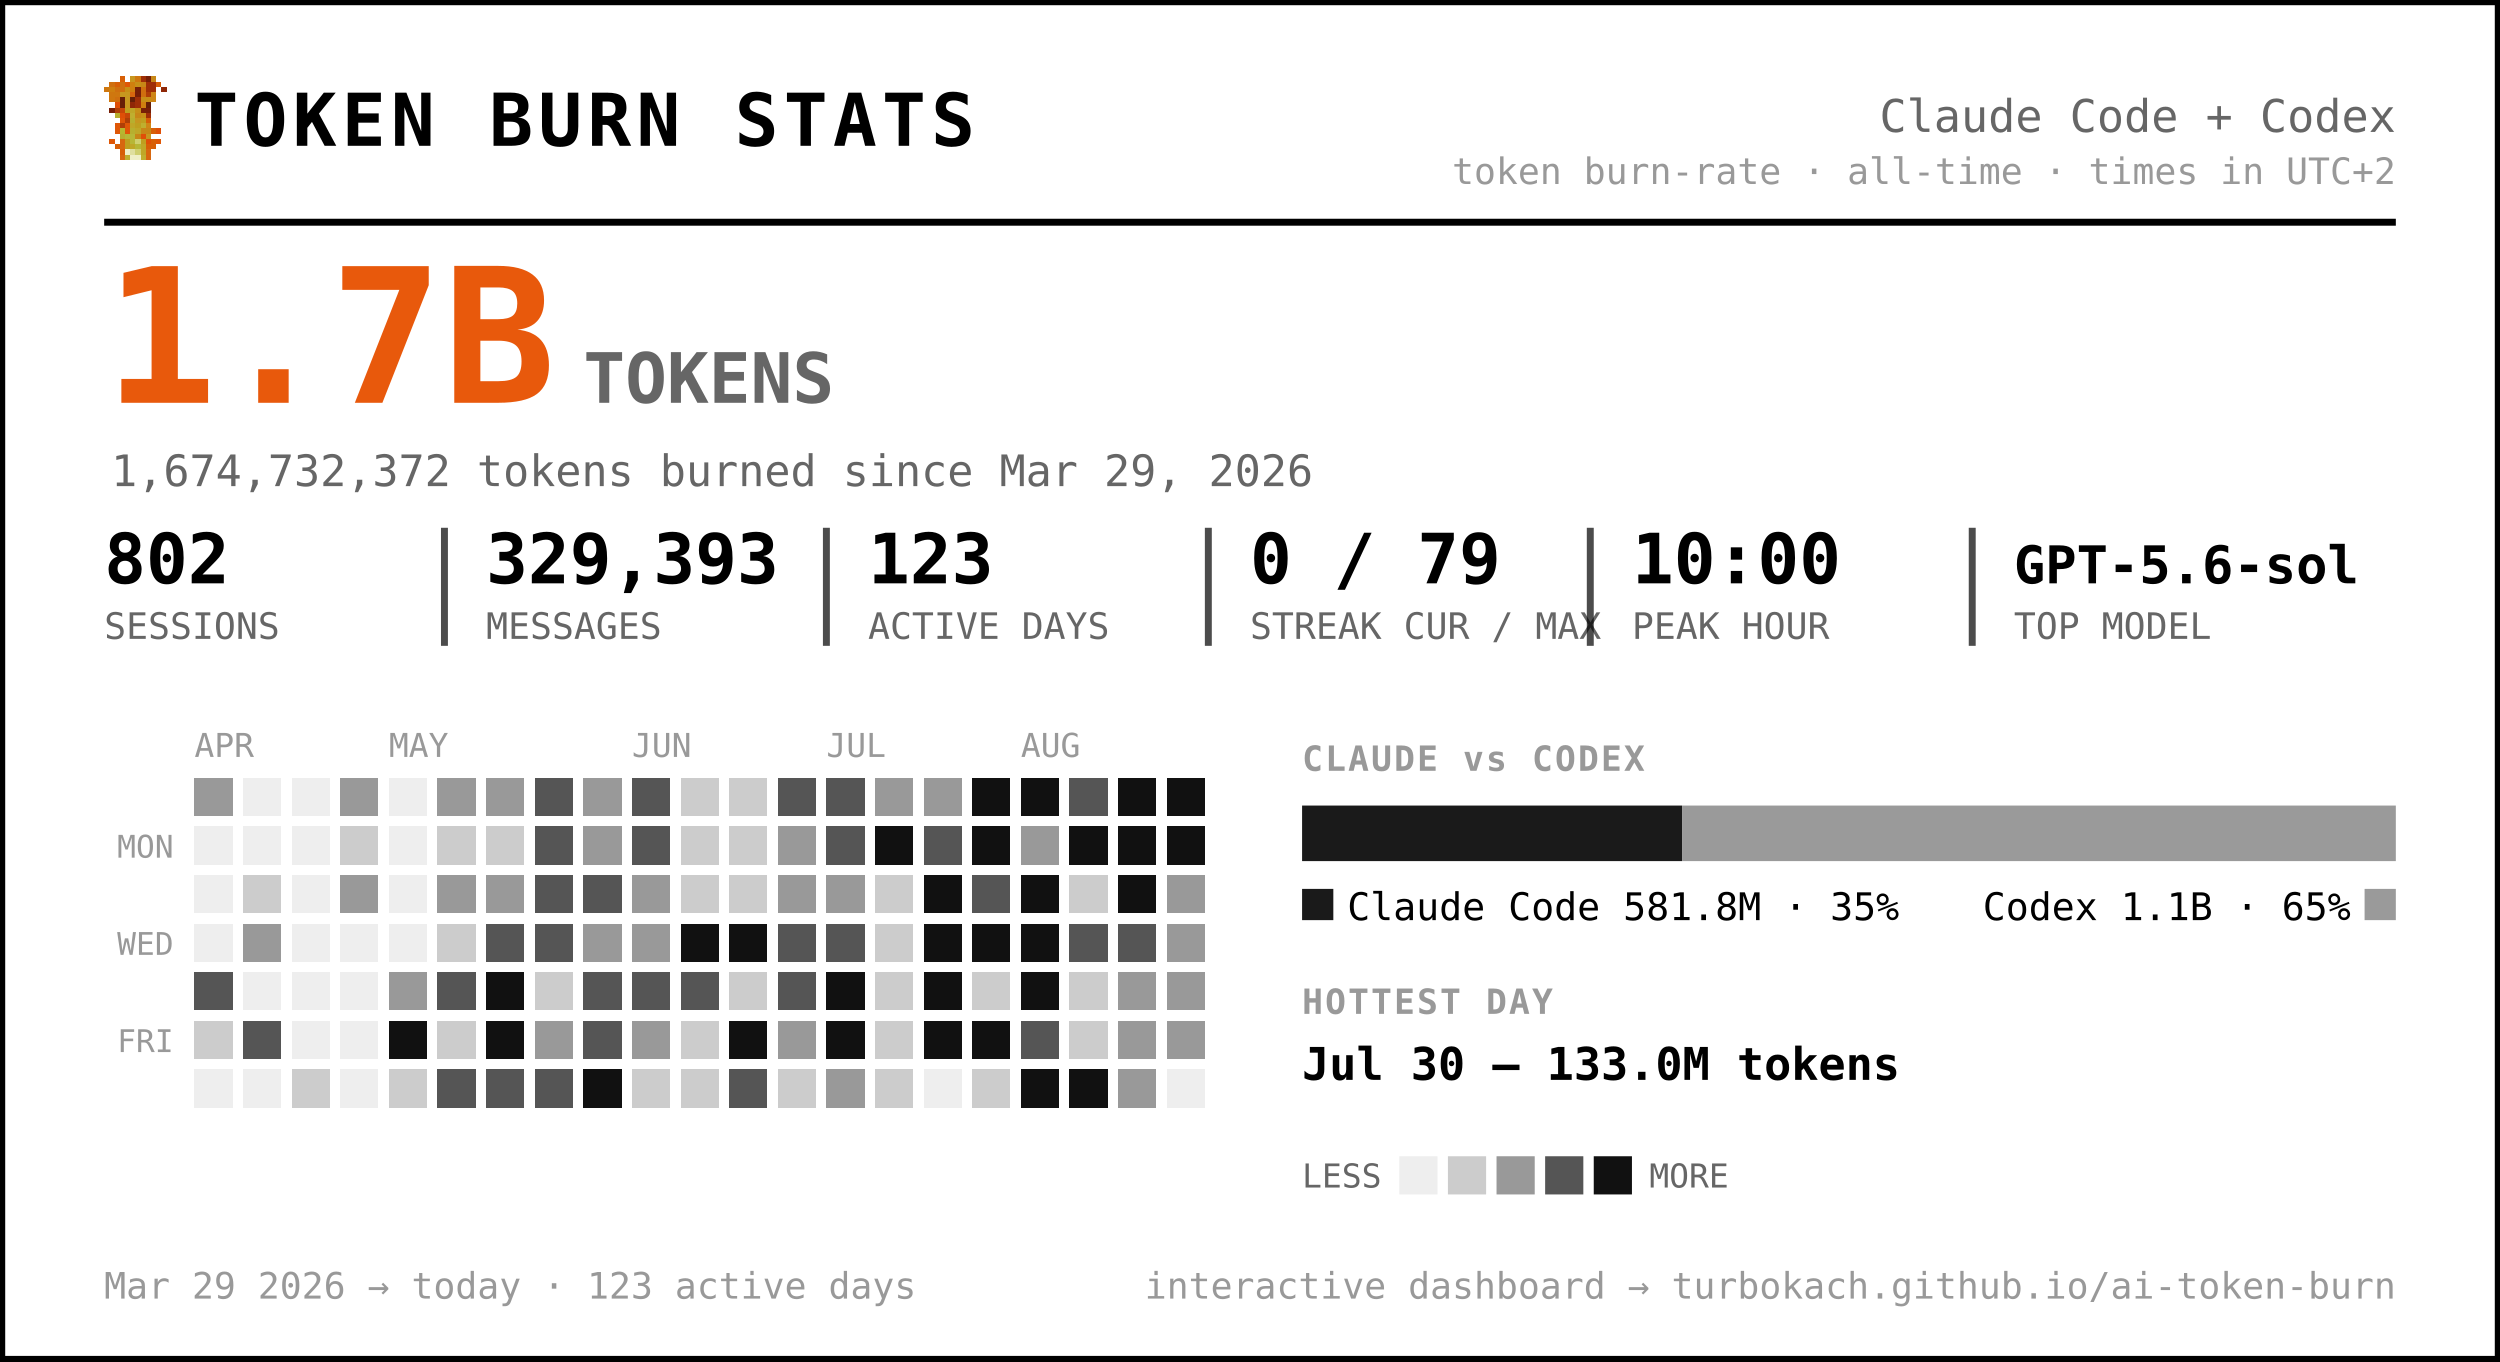
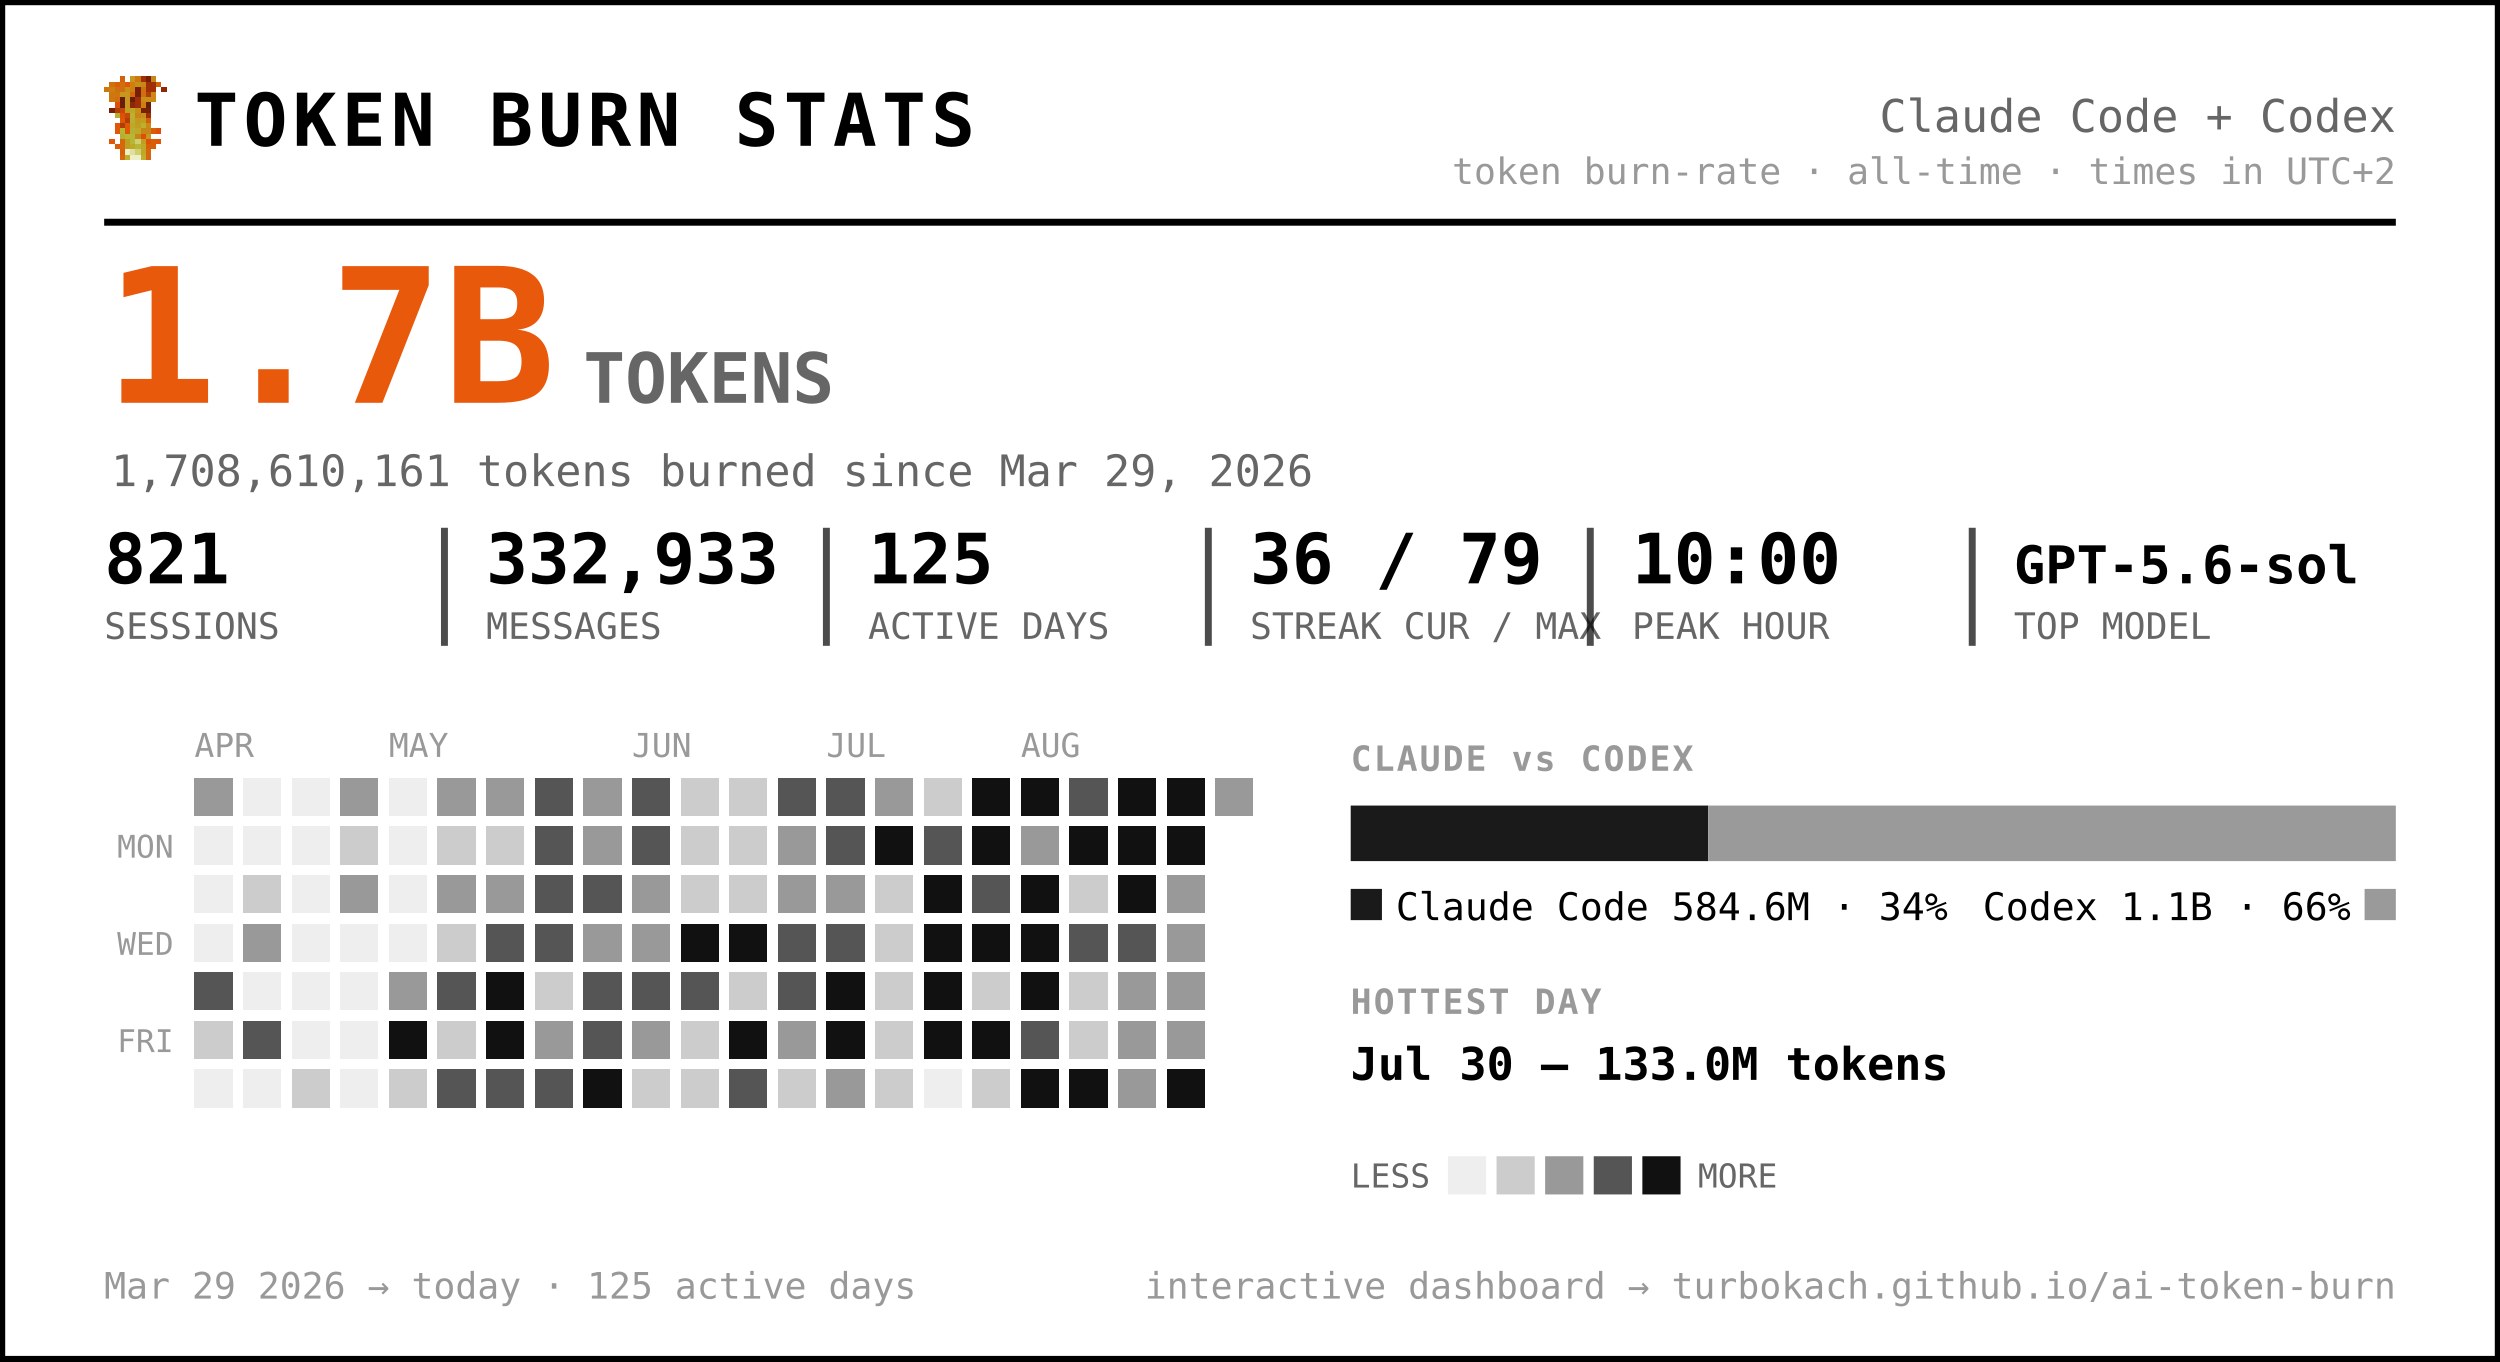
<svg xmlns="http://www.w3.org/2000/svg" width="720" height="392" viewBox="0 0 720 392" font-family="ui-monospace, 'SF Mono', 'Cascadia Code', Menlo, Consolas, monospace" role="img" aria-label="Token burn — Claude Code + Codex">
  <rect x="0.5" y="0.5" width="719" height="391" rx="0" fill="#ffffff" stroke="#000000" stroke-width="2" />
  <g transform="translate(30,22) scale(1.5)" shape-rendering="crispEdges">
    <rect x="3" y="0" width="1" height="1" fill="#d75f07" />
    <rect x="5" y="0" width="1" height="1" fill="#c7971f" />
    <rect x="6" y="0" width="1" height="1" fill="#cf770f" />
    <rect x="7" y="0" width="1" height="1" fill="#9f2f07" />
    <rect x="8" y="0" width="1" height="1" fill="#771f07" />
    <rect x="9" y="0" width="1" height="1" fill="#c78717" />
    <rect x="1" y="1" width="1" height="1" fill="#cf6f0f" />
    <rect x="2" y="1" width="1" height="1" fill="#d75f07" />
    <rect x="3" y="1" width="1" height="1" fill="#cf6f0f" />
    <rect x="4" y="1" width="1" height="1" fill="#df5707" />
    <rect x="5" y="1" width="1" height="1" fill="#cf7f0f" />
    <rect x="6" y="1" width="1" height="1" fill="#c78f17" />
    <rect x="7" y="1" width="1" height="1" fill="#c78717" />
    <rect x="8" y="1" width="1" height="1" fill="#9f2f07" />
    <rect x="9" y="1" width="1" height="1" fill="#9f2f07" />
    <rect x="10" y="1" width="1" height="1" fill="#d75f07" />
    <rect x="0" y="2" width="1" height="1" fill="#cf770f" />
    <rect x="1" y="2" width="1" height="1" fill="#cf7f0f" />
    <rect x="2" y="2" width="1" height="1" fill="#cf6f0f" />
    <rect x="3" y="2" width="1" height="1" fill="#cf6f0f" />
    <rect x="4" y="2" width="1" height="1" fill="#c78f17" />
    <rect x="5" y="2" width="1" height="1" fill="#cf7f0f" />
    <rect x="6" y="2" width="1" height="1" fill="#771f07" />
    <rect x="7" y="2" width="1" height="1" fill="#cf6f0f" />
    <rect x="8" y="2" width="1" height="1" fill="#9f2f07" />
    <rect x="9" y="2" width="1" height="1" fill="#9f2f07" />
    <rect x="11" y="2" width="1" height="1" fill="#8f2707" />
    <rect x="1" y="3" width="1" height="1" fill="#cf770f" />
    <rect x="2" y="3" width="1" height="1" fill="#cf770f" />
    <rect x="3" y="3" width="1" height="1" fill="#c7971f" />
    <rect x="4" y="3" width="1" height="1" fill="#c7971f" />
    <rect x="5" y="3" width="1" height="1" fill="#d7670f" />
    <rect x="6" y="3" width="1" height="1" fill="#771f07" />
    <rect x="7" y="3" width="1" height="1" fill="#cf6f0f" />
    <rect x="8" y="3" width="1" height="1" fill="#af3f07" />
    <rect x="9" y="3" width="1" height="1" fill="#cf8717" />
    <rect x="1" y="4" width="1" height="1" fill="#cf770f" />
    <rect x="2" y="4" width="1" height="1" fill="#cf6f0f" />
    <rect x="3" y="4" width="1" height="1" fill="#671f07" />
    <rect x="4" y="4" width="1" height="1" fill="#c7971f" />
    <rect x="5" y="4" width="1" height="1" fill="#671f07" />
    <rect x="6" y="4" width="1" height="1" fill="#9f2f07" />
    <rect x="7" y="4" width="1" height="1" fill="#c78f17" />
    <rect x="8" y="4" width="1" height="1" fill="#c78f17" />
    <rect x="9" y="4" width="1" height="1" fill="#cf8717" />
    <rect x="2" y="5" width="1" height="1" fill="#df4f07" />
    <rect x="3" y="5" width="1" height="1" fill="#671f07" />
    <rect x="4" y="5" width="1" height="1" fill="#c7971f" />
    <rect x="5" y="5" width="1" height="1" fill="#8f2707" />
    <rect x="6" y="5" width="1" height="1" fill="#9f2f07" />
    <rect x="7" y="5" width="1" height="1" fill="#cf7f0f" />
    <rect x="8" y="5" width="1" height="1" fill="#671f07" />
    <rect x="1" y="6" width="1" height="1" fill="#771f07" />
    <rect x="2" y="6" width="1" height="1" fill="#af3f07" />
    <rect x="3" y="6" width="1" height="1" fill="#c74707" />
    <rect x="4" y="6" width="1" height="1" fill="#bf9f1f" />
    <rect x="5" y="6" width="1" height="1" fill="#bfa727" />
    <rect x="6" y="6" width="1" height="1" fill="#c78f17" />
    <rect x="7" y="6" width="1" height="1" fill="#771f07" />
    <rect x="8" y="6" width="1" height="1" fill="#771f07" />
    <rect x="2" y="7" width="1" height="1" fill="#b7af2f" />
    <rect x="3" y="7" width="1" height="1" fill="#df4f07" />
    <rect x="4" y="7" width="1" height="1" fill="#c74707" />
    <rect x="5" y="7" width="1" height="1" fill="#bfaf2f" />
    <rect x="6" y="7" width="1" height="1" fill="#c78717" />
    <rect x="7" y="7" width="1" height="1" fill="#c78f17" />
    <rect x="8" y="7" width="1" height="1" fill="#9f2f07" />
    <rect x="3" y="8" width="1" height="1" fill="#df5707" />
    <rect x="4" y="8" width="1" height="1" fill="#af3f07" />
    <rect x="5" y="8" width="1" height="1" fill="#b7af2f" />
    <rect x="6" y="8" width="1" height="1" fill="#c7971f" />
    <rect x="7" y="8" width="1" height="1" fill="#bf9f1f" />
    <rect x="8" y="8" width="1" height="1" fill="#d75f07" />
    <rect x="2" y="9" width="1" height="1" fill="#df5707" />
    <rect x="3" y="9" width="1" height="1" fill="#af3f07" />
    <rect x="4" y="9" width="1" height="1" fill="#df5707" />
    <rect x="5" y="9" width="1" height="1" fill="#bfa727" />
    <rect x="6" y="9" width="1" height="1" fill="#bf9f1f" />
    <rect x="7" y="9" width="1" height="1" fill="#bfaf2f" />
    <rect x="8" y="9" width="1" height="1" fill="#cf8717" />
    <rect x="2" y="10" width="1" height="1" fill="#df5707" />
    <rect x="3" y="10" width="1" height="1" fill="#b7b72f" />
    <rect x="4" y="10" width="1" height="1" fill="#df5707" />
    <rect x="5" y="10" width="1" height="1" fill="#b7af2f" />
    <rect x="6" y="10" width="1" height="1" fill="#bfa727" />
    <rect x="7" y="10" width="1" height="1" fill="#c78717" />
    <rect x="8" y="10" width="1" height="1" fill="#c78717" />
    <rect x="9" y="10" width="1" height="1" fill="#d75f07" />
    <rect x="10" y="10" width="1" height="1" fill="#df4f07" />
    <rect x="3" y="11" width="1" height="1" fill="#b7af2f" />
    <rect x="4" y="11" width="1" height="1" fill="#b7b737" />
    <rect x="5" y="11" width="1" height="1" fill="#b7b737" />
    <rect x="6" y="11" width="1" height="1" fill="#c78717" />
    <rect x="7" y="11" width="1" height="1" fill="#df4f07" />
    <rect x="8" y="11" width="1" height="1" fill="#c7971f" />
    <rect x="1" y="12" width="1" height="1" fill="#df5707" />
    <rect x="3" y="12" width="1" height="1" fill="#d7670f" />
    <rect x="4" y="12" width="1" height="1" fill="#bf9f1f" />
    <rect x="5" y="12" width="1" height="1" fill="#b7b737" />
    <rect x="6" y="12" width="1" height="1" fill="#cfcf6f" />
    <rect x="7" y="12" width="1" height="1" fill="#bf9f1f" />
    <rect x="8" y="12" width="1" height="1" fill="#df4f07" />
    <rect x="9" y="12" width="1" height="1" fill="#d75f07" />
    <rect x="10" y="12" width="1" height="1" fill="#df5707" />
    <rect x="2" y="13" width="1" height="1" fill="#d75f07" />
    <rect x="3" y="13" width="1" height="1" fill="#d7670f" />
    <rect x="4" y="13" width="1" height="1" fill="#bf9f1f" />
    <rect x="5" y="13" width="1" height="1" fill="#bfa727" />
    <rect x="6" y="13" width="1" height="1" fill="#b7b737" />
    <rect x="7" y="13" width="1" height="1" fill="#bfa727" />
    <rect x="8" y="13" width="1" height="1" fill="#d75f07" />
    <rect x="9" y="13" width="1" height="1" fill="#d75f07" />
    <rect x="3" y="14" width="1" height="1" fill="#d75f07" />
    <rect x="4" y="14" width="1" height="1" fill="#efefc7" />
    <rect x="5" y="14" width="1" height="1" fill="#dfdf9f" />
    <rect x="6" y="14" width="1" height="1" fill="#cfcf6f" />
    <rect x="7" y="14" width="1" height="1" fill="#bfa727" />
    <rect x="8" y="14" width="1" height="1" fill="#d7670f" />
    <rect x="3" y="15" width="1" height="1" fill="#d7670f" />
    <rect x="4" y="15" width="1" height="1" fill="#bfaf2f" />
    <rect x="5" y="15" width="1" height="1" fill="#efefc7" />
    <rect x="6" y="15" width="1" height="1" fill="#efefc7" />
    <rect x="7" y="15" width="1" height="1" fill="#bfaf2f" />
    <rect x="8" y="15" width="1" height="1" fill="#d7670f" />
  </g>
  <text x="56.0" y="42.0" font-size="21" fill="#000000" font-weight="800" letter-spacing="1.5">TOKEN BURN STATS</text>
  <text x="690.0" y="38.0" font-size="13" fill="#666666" text-anchor="end">Claude Code + Codex</text>
  <text x="690.0" y="53.0" font-size="10.5" fill="#999999" text-anchor="end">token burn-rate · all-time · times in UTC+2</text>
  <line x1="30" y1="64" x2="690" y2="64" stroke="#000000" stroke-width="2" />
  <text x="30.0" y="116.0" font-size="54" fill="#e8590c" font-weight="800">1.7B</text>
  <text x="168.0" y="116.0" font-size="20" fill="#666666" font-weight="600">TOKENS</text>
-   <text x="32.0" y="140.0" font-size="12.5" fill="#666666">1,674,732,372 tokens burned since Mar 29, 2026</text>
-   <text x="30.0" y="168.0" font-size="20" fill="#000000" font-weight="700">802</text>
+   <text x="32.0" y="140.0" font-size="12.5" fill="#666666">1,708,610,161 tokens burned since Mar 29, 2026</text>
+   <text x="30.0" y="168.0" font-size="20" fill="#000000" font-weight="700">821</text>
  <text x="30.0" y="184.0" font-size="10.5" fill="#666666">SESSIONS</text>
-   <text x="140.0" y="168.0" font-size="20" fill="#000000" font-weight="700">329,393</text>
+   <text x="140.0" y="168.0" font-size="20" fill="#000000" font-weight="700">332,933</text>
  <text x="140.0" y="184.0" font-size="10.5" fill="#666666">MESSAGES</text>
  <line x1="128.0" y1="152" x2="128.0" y2="186" stroke="#000000" stroke-width="2" opacity="0.7" />
-   <text x="250.0" y="168.0" font-size="20" fill="#000000" font-weight="700">123</text>
+   <text x="250.0" y="168.0" font-size="20" fill="#000000" font-weight="700">125</text>
  <text x="250.0" y="184.0" font-size="10.5" fill="#666666">ACTIVE DAYS</text>
  <line x1="238.0" y1="152" x2="238.0" y2="186" stroke="#000000" stroke-width="2" opacity="0.7" />
-   <text x="360.0" y="168.0" font-size="20" fill="#000000" font-weight="700">0 / 79</text>
+   <text x="360.0" y="168.0" font-size="20" fill="#000000" font-weight="700">36 / 79</text>
  <text x="360.0" y="184.0" font-size="10.5" fill="#666666">STREAK CUR / MAX</text>
  <line x1="348.0" y1="152" x2="348.0" y2="186" stroke="#000000" stroke-width="2" opacity="0.7" />
  <text x="470.0" y="168.0" font-size="20" fill="#000000" font-weight="700">10:00</text>
  <text x="470.0" y="184.0" font-size="10.5" fill="#666666">PEAK HOUR</text>
  <line x1="458.0" y1="152" x2="458.0" y2="186" stroke="#000000" stroke-width="2" opacity="0.7" />
  <text x="580.0" y="168.0" font-size="15" fill="#000000" font-weight="700">GPT-5.6-sol</text>
  <text x="580.0" y="184.0" font-size="10.5" fill="#666666">TOP MODEL</text>
  <line x1="568.0" y1="152" x2="568.0" y2="186" stroke="#000000" stroke-width="2" opacity="0.7" />
  <text x="56.0" y="218.0" font-size="9.5" fill="#999999">APR</text>
  <text x="112.0" y="218.0" font-size="9.5" fill="#999999">MAY</text>
  <text x="182.0" y="218.0" font-size="9.5" fill="#999999">JUN</text>
  <text x="238.0" y="218.0" font-size="9.5" fill="#999999">JUL</text>
  <text x="294.0" y="218.0" font-size="9.5" fill="#999999">AUG</text>
  <text x="50.0" y="247.0" font-size="9" fill="#999999" text-anchor="end">MON</text>
  <text x="50.0" y="275.0" font-size="9" fill="#999999" text-anchor="end">WED</text>
  <text x="50.0" y="303.0" font-size="9" fill="#999999" text-anchor="end">FRI</text>
  <g shape-rendering="crispEdges">
    <rect x="126" y="238" width="11" height="11" rx="0" fill="#cccccc" />
    <rect x="126" y="252" width="11" height="11" rx="0" fill="#999999" />
    <rect x="126" y="266" width="11" height="11" rx="0" fill="#cccccc" />
    <rect x="126" y="280" width="11" height="11" rx="0" fill="#555555" />
    <rect x="126" y="294" width="11" height="11" rx="0" fill="#cccccc" />
    <rect x="126" y="308" width="11" height="11" rx="0" fill="#555555" />
    <rect x="140" y="224" width="11" height="11" rx="0" fill="#999999" />
    <rect x="140" y="238" width="11" height="11" rx="0" fill="#cccccc" />
    <rect x="140" y="252" width="11" height="11" rx="0" fill="#999999" />
    <rect x="140" y="266" width="11" height="11" rx="0" fill="#555555" />
    <rect x="140" y="280" width="11" height="11" rx="0" fill="#111111" />
    <rect x="140" y="294" width="11" height="11" rx="0" fill="#111111" />
    <rect x="140" y="308" width="11" height="11" rx="0" fill="#555555" />
    <rect x="154" y="224" width="11" height="11" rx="0" fill="#555555" />
    <rect x="154" y="238" width="11" height="11" rx="0" fill="#555555" />
    <rect x="154" y="252" width="11" height="11" rx="0" fill="#555555" />
    <rect x="154" y="266" width="11" height="11" rx="0" fill="#555555" />
    <rect x="154" y="280" width="11" height="11" rx="0" fill="#cccccc" />
    <rect x="154" y="294" width="11" height="11" rx="0" fill="#999999" />
    <rect x="154" y="308" width="11" height="11" rx="0" fill="#555555" />
    <rect x="168" y="224" width="11" height="11" rx="0" fill="#999999" />
    <rect x="168" y="238" width="11" height="11" rx="0" fill="#999999" />
    <rect x="168" y="252" width="11" height="11" rx="0" fill="#555555" />
    <rect x="168" y="266" width="11" height="11" rx="0" fill="#999999" />
    <rect x="168" y="280" width="11" height="11" rx="0" fill="#555555" />
    <rect x="168" y="294" width="11" height="11" rx="0" fill="#555555" />
    <rect x="168" y="308" width="11" height="11" rx="0" fill="#111111" />
    <rect x="182" y="224" width="11" height="11" rx="0" fill="#555555" />
    <rect x="182" y="238" width="11" height="11" rx="0" fill="#555555" />
    <rect x="182" y="252" width="11" height="11" rx="0" fill="#999999" />
    <rect x="182" y="266" width="11" height="11" rx="0" fill="#999999" />
    <rect x="182" y="280" width="11" height="11" rx="0" fill="#555555" />
    <rect x="182" y="294" width="11" height="11" rx="0" fill="#999999" />
    <rect x="182" y="308" width="11" height="11" rx="0" fill="#cccccc" />
    <rect x="196" y="224" width="11" height="11" rx="0" fill="#cccccc" />
    <rect x="196" y="238" width="11" height="11" rx="0" fill="#cccccc" />
    <rect x="196" y="252" width="11" height="11" rx="0" fill="#cccccc" />
    <rect x="196" y="266" width="11" height="11" rx="0" fill="#111111" />
    <rect x="196" y="280" width="11" height="11" rx="0" fill="#555555" />
    <rect x="196" y="294" width="11" height="11" rx="0" fill="#cccccc" />
    <rect x="196" y="308" width="11" height="11" rx="0" fill="#cccccc" />
    <rect x="210" y="224" width="11" height="11" rx="0" fill="#cccccc" />
    <rect x="210" y="238" width="11" height="11" rx="0" fill="#cccccc" />
    <rect x="210" y="252" width="11" height="11" rx="0" fill="#cccccc" />
    <rect x="210" y="266" width="11" height="11" rx="0" fill="#111111" />
    <rect x="210" y="280" width="11" height="11" rx="0" fill="#cccccc" />
    <rect x="210" y="294" width="11" height="11" rx="0" fill="#111111" />
    <rect x="210" y="308" width="11" height="11" rx="0" fill="#555555" />
    <rect x="224" y="224" width="11" height="11" rx="0" fill="#555555" />
    <rect x="224" y="238" width="11" height="11" rx="0" fill="#999999" />
    <rect x="224" y="252" width="11" height="11" rx="0" fill="#999999" />
    <rect x="224" y="266" width="11" height="11" rx="0" fill="#555555" />
    <rect x="224" y="280" width="11" height="11" rx="0" fill="#555555" />
    <rect x="224" y="294" width="11" height="11" rx="0" fill="#999999" />
    <rect x="224" y="308" width="11" height="11" rx="0" fill="#cccccc" />
    <rect x="238" y="224" width="11" height="11" rx="0" fill="#555555" />
    <rect x="238" y="238" width="11" height="11" rx="0" fill="#555555" />
    <rect x="238" y="252" width="11" height="11" rx="0" fill="#999999" />
    <rect x="238" y="266" width="11" height="11" rx="0" fill="#555555" />
    <rect x="238" y="280" width="11" height="11" rx="0" fill="#111111" />
    <rect x="238" y="294" width="11" height="11" rx="0" fill="#111111" />
    <rect x="238" y="308" width="11" height="11" rx="0" fill="#999999" />
    <rect x="252" y="224" width="11" height="11" rx="0" fill="#999999" />
    <rect x="252" y="238" width="11" height="11" rx="0" fill="#111111" />
    <rect x="252" y="252" width="11" height="11" rx="0" fill="#cccccc" />
    <rect x="252" y="266" width="11" height="11" rx="0" fill="#cccccc" />
    <rect x="252" y="280" width="11" height="11" rx="0" fill="#cccccc" />
    <rect x="252" y="294" width="11" height="11" rx="0" fill="#cccccc" />
    <rect x="252" y="308" width="11" height="11" rx="0" fill="#cccccc" />
-     <rect x="266" y="224" width="11" height="11" rx="0" fill="#999999" />
+     <rect x="266" y="224" width="11" height="11" rx="0" fill="#cccccc" />
    <rect x="266" y="238" width="11" height="11" rx="0" fill="#555555" />
    <rect x="266" y="252" width="11" height="11" rx="0" fill="#111111" />
    <rect x="266" y="266" width="11" height="11" rx="0" fill="#111111" />
    <rect x="266" y="280" width="11" height="11" rx="0" fill="#111111" />
    <rect x="266" y="294" width="11" height="11" rx="0" fill="#111111" />
    <rect x="280" y="224" width="11" height="11" rx="0" fill="#111111" />
    <rect x="280" y="238" width="11" height="11" rx="0" fill="#111111" />
    <rect x="280" y="252" width="11" height="11" rx="0" fill="#555555" />
    <rect x="280" y="266" width="11" height="11" rx="0" fill="#111111" />
    <rect x="280" y="280" width="11" height="11" rx="0" fill="#cccccc" />
    <rect x="280" y="294" width="11" height="11" rx="0" fill="#111111" />
    <rect x="280" y="308" width="11" height="11" rx="0" fill="#cccccc" />
    <rect x="294" y="224" width="11" height="11" rx="0" fill="#111111" />
    <rect x="294" y="238" width="11" height="11" rx="0" fill="#999999" />
    <rect x="294" y="252" width="11" height="11" rx="0" fill="#111111" />
    <rect x="294" y="266" width="11" height="11" rx="0" fill="#111111" />
    <rect x="294" y="280" width="11" height="11" rx="0" fill="#111111" />
    <rect x="294" y="294" width="11" height="11" rx="0" fill="#555555" />
    <rect x="294" y="308" width="11" height="11" rx="0" fill="#111111" />
    <rect x="308" y="224" width="11" height="11" rx="0" fill="#555555" />
    <rect x="308" y="238" width="11" height="11" rx="0" fill="#111111" />
    <rect x="308" y="252" width="11" height="11" rx="0" fill="#cccccc" />
    <rect x="308" y="266" width="11" height="11" rx="0" fill="#555555" />
    <rect x="308" y="280" width="11" height="11" rx="0" fill="#cccccc" />
    <rect x="308" y="294" width="11" height="11" rx="0" fill="#cccccc" />
    <rect x="308" y="308" width="11" height="11" rx="0" fill="#111111" />
    <rect x="322" y="224" width="11" height="11" rx="0" fill="#111111" />
    <rect x="322" y="238" width="11" height="11" rx="0" fill="#111111" />
    <rect x="322" y="252" width="11" height="11" rx="0" fill="#111111" />
    <rect x="322" y="266" width="11" height="11" rx="0" fill="#555555" />
    <rect x="322" y="280" width="11" height="11" rx="0" fill="#999999" />
    <rect x="322" y="294" width="11" height="11" rx="0" fill="#999999" />
    <rect x="322" y="308" width="11" height="11" rx="0" fill="#999999" />
    <rect x="336" y="224" width="11" height="11" rx="0" fill="#111111" />
    <rect x="336" y="238" width="11" height="11" rx="0" fill="#111111" />
    <rect x="336" y="252" width="11" height="11" rx="0" fill="#999999" />
    <rect x="336" y="266" width="11" height="11" rx="0" fill="#999999" />
    <rect x="336" y="280" width="11" height="11" rx="0" fill="#999999" />
    <rect x="336" y="294" width="11" height="11" rx="0" fill="#999999" />
+     <rect x="336" y="308" width="11" height="11" rx="0" fill="#111111" />
    <rect x="56" y="224" width="11" height="11" rx="0" fill="#999999" />
    <rect x="56" y="280" width="11" height="11" rx="0" fill="#555555" />
    <rect x="56" y="294" width="11" height="11" rx="0" fill="#cccccc" />
    <rect x="70" y="252" width="11" height="11" rx="0" fill="#cccccc" />
    <rect x="70" y="266" width="11" height="11" rx="0" fill="#999999" />
    <rect x="70" y="294" width="11" height="11" rx="0" fill="#555555" />
    <rect x="84" y="308" width="11" height="11" rx="0" fill="#cccccc" />
    <rect x="98" y="224" width="11" height="11" rx="0" fill="#999999" />
    <rect x="98" y="238" width="11" height="11" rx="0" fill="#cccccc" />
    <rect x="98" y="252" width="11" height="11" rx="0" fill="#999999" />
    <rect x="112" y="280" width="11" height="11" rx="0" fill="#999999" />
    <rect x="112" y="294" width="11" height="11" rx="0" fill="#111111" />
    <rect x="112" y="308" width="11" height="11" rx="0" fill="#cccccc" />
    <rect x="126" y="224" width="11" height="11" rx="0" fill="#999999" />
+     <rect x="350" y="224" width="11" height="11" rx="0" fill="#999999" />
    <rect x="56" y="238" width="11" height="11" rx="0" fill="#eeeeee" />
    <rect x="56" y="252" width="11" height="11" rx="0" fill="#eeeeee" />
    <rect x="56" y="266" width="11" height="11" rx="0" fill="#eeeeee" />
    <rect x="56" y="308" width="11" height="11" rx="0" fill="#eeeeee" />
    <rect x="70" y="224" width="11" height="11" rx="0" fill="#eeeeee" />
    <rect x="70" y="238" width="11" height="11" rx="0" fill="#eeeeee" />
    <rect x="70" y="280" width="11" height="11" rx="0" fill="#eeeeee" />
    <rect x="70" y="308" width="11" height="11" rx="0" fill="#eeeeee" />
    <rect x="84" y="224" width="11" height="11" rx="0" fill="#eeeeee" />
    <rect x="84" y="238" width="11" height="11" rx="0" fill="#eeeeee" />
    <rect x="84" y="252" width="11" height="11" rx="0" fill="#eeeeee" />
    <rect x="84" y="266" width="11" height="11" rx="0" fill="#eeeeee" />
    <rect x="84" y="280" width="11" height="11" rx="0" fill="#eeeeee" />
    <rect x="84" y="294" width="11" height="11" rx="0" fill="#eeeeee" />
    <rect x="98" y="266" width="11" height="11" rx="0" fill="#eeeeee" />
    <rect x="98" y="280" width="11" height="11" rx="0" fill="#eeeeee" />
    <rect x="98" y="294" width="11" height="11" rx="0" fill="#eeeeee" />
    <rect x="98" y="308" width="11" height="11" rx="0" fill="#eeeeee" />
    <rect x="112" y="224" width="11" height="11" rx="0" fill="#eeeeee" />
    <rect x="112" y="238" width="11" height="11" rx="0" fill="#eeeeee" />
    <rect x="112" y="252" width="11" height="11" rx="0" fill="#eeeeee" />
    <rect x="112" y="266" width="11" height="11" rx="0" fill="#eeeeee" />
    <rect x="266" y="308" width="11" height="11" rx="0" fill="#eeeeee" />
-     <rect x="336" y="308" width="11" height="11" rx="0" fill="#eeeeee" />
  </g>
-   <text x="375.0" y="222.0" font-size="10" fill="#999999" font-weight="700" letter-spacing="0.6">CLAUDE vs CODEX</text>
-   <path d="M375.00,232 H484.43 L484.43,232 V248.00 L484.43,248.00 H375.00 L375.00,248.00 V232.00 L375.00,232.00 Z" fill="#1a1a1a" />
-   <path d="M484.43,232 H690.00 L690.00,232 V248.00 L690.00,248.00 H484.43 L484.43,248.00 V232.00 L484.43,232.00 Z" fill="#9a9a9a" />
-   <rect x="375" y="256" width="9" height="9" rx="0" fill="#1a1a1a" />
-   <text x="388.0" y="265.0" font-size="11" fill="#000000">Claude Code  581.8M · 35%</text>
+   <text x="389.0" y="222.0" font-size="10" fill="#999999" font-weight="700" letter-spacing="0.6">CLAUDE vs CODEX</text>
+   <path d="M389.00,232 H491.99 L491.99,232 V248.00 L491.99,248.00 H389.00 L389.00,248.00 V232.00 L389.00,232.00 Z" fill="#1a1a1a" />
+   <path d="M491.99,232 H690.00 L690.00,232 V248.00 L690.00,248.00 H491.99 L491.99,248.00 V232.00 L491.99,232.00 Z" fill="#9a9a9a" />
+   <rect x="389" y="256" width="9" height="9" rx="0" fill="#1a1a1a" />
+   <text x="402.0" y="265.0" font-size="11" fill="#000000">Claude Code  584.6M · 34%</text>
  <rect x="681.0" y="256" width="9" height="9" rx="0" fill="#9a9a9a" />
-   <text x="677.0" y="265.0" font-size="11" fill="#000000" text-anchor="end">Codex  1.1B · 65%</text>
-   <text x="375.0" y="292.0" font-size="10" fill="#999999" font-weight="700" letter-spacing="0.6">HOTTEST DAY</text>
-   <text x="375.0" y="311.0" font-size="13" fill="#000000" font-weight="600">Jul 30 — 133.0M tokens</text>
-   <text x="375.0" y="342.0" font-size="9.5" fill="#666666">LESS</text>
-   <rect x="403" y="333" width="11" height="11" rx="0" fill="#eeeeee" />
-   <rect x="417" y="333" width="11" height="11" rx="0" fill="#cccccc" />
-   <rect x="431" y="333" width="11" height="11" rx="0" fill="#999999" />
-   <rect x="445" y="333" width="11" height="11" rx="0" fill="#555555" />
-   <rect x="459" y="333" width="11" height="11" rx="0" fill="#111111" />
-   <text x="475.0" y="342.0" font-size="9.5" fill="#666666">MORE</text>
-   <text x="30.0" y="374.0" font-size="10.5" fill="#999999">Mar 29 2026 → today  ·  123 active days</text>
+   <text x="677.0" y="265.0" font-size="11" fill="#000000" text-anchor="end">Codex  1.1B · 66%</text>
+   <text x="389.0" y="292.0" font-size="10" fill="#999999" font-weight="700" letter-spacing="0.6">HOTTEST DAY</text>
+   <text x="389.0" y="311.0" font-size="13" fill="#000000" font-weight="600">Jul 30 — 133.0M tokens</text>
+   <text x="389.0" y="342.0" font-size="9.5" fill="#666666">LESS</text>
+   <rect x="417" y="333" width="11" height="11" rx="0" fill="#eeeeee" />
+   <rect x="431" y="333" width="11" height="11" rx="0" fill="#cccccc" />
+   <rect x="445" y="333" width="11" height="11" rx="0" fill="#999999" />
+   <rect x="459" y="333" width="11" height="11" rx="0" fill="#555555" />
+   <rect x="473" y="333" width="11" height="11" rx="0" fill="#111111" />
+   <text x="489.0" y="342.0" font-size="9.5" fill="#666666">MORE</text>
+   <text x="30.0" y="374.0" font-size="10.5" fill="#999999">Mar 29 2026 → today  ·  125 active days</text>
  <text x="690.0" y="374.0" font-size="10.5" fill="#999999" text-anchor="end">interactive dashboard → turbokach.github.io/ai-token-burn</text>
</svg>
